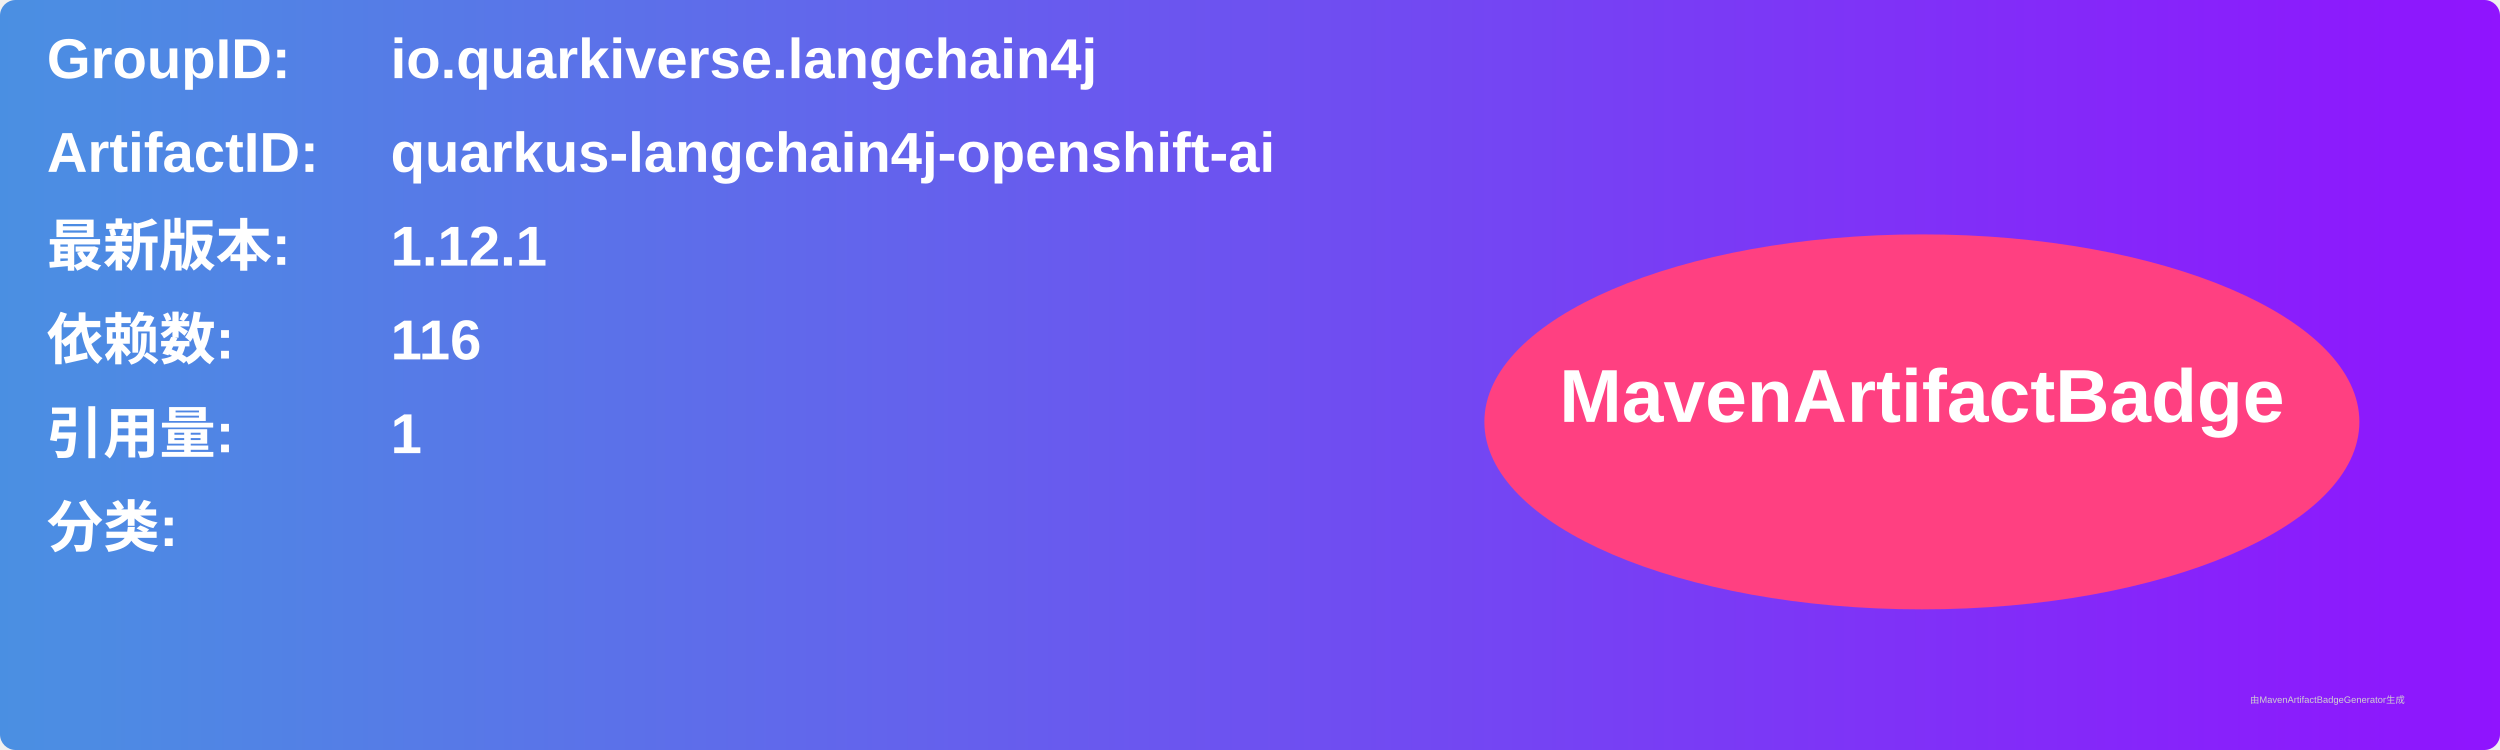
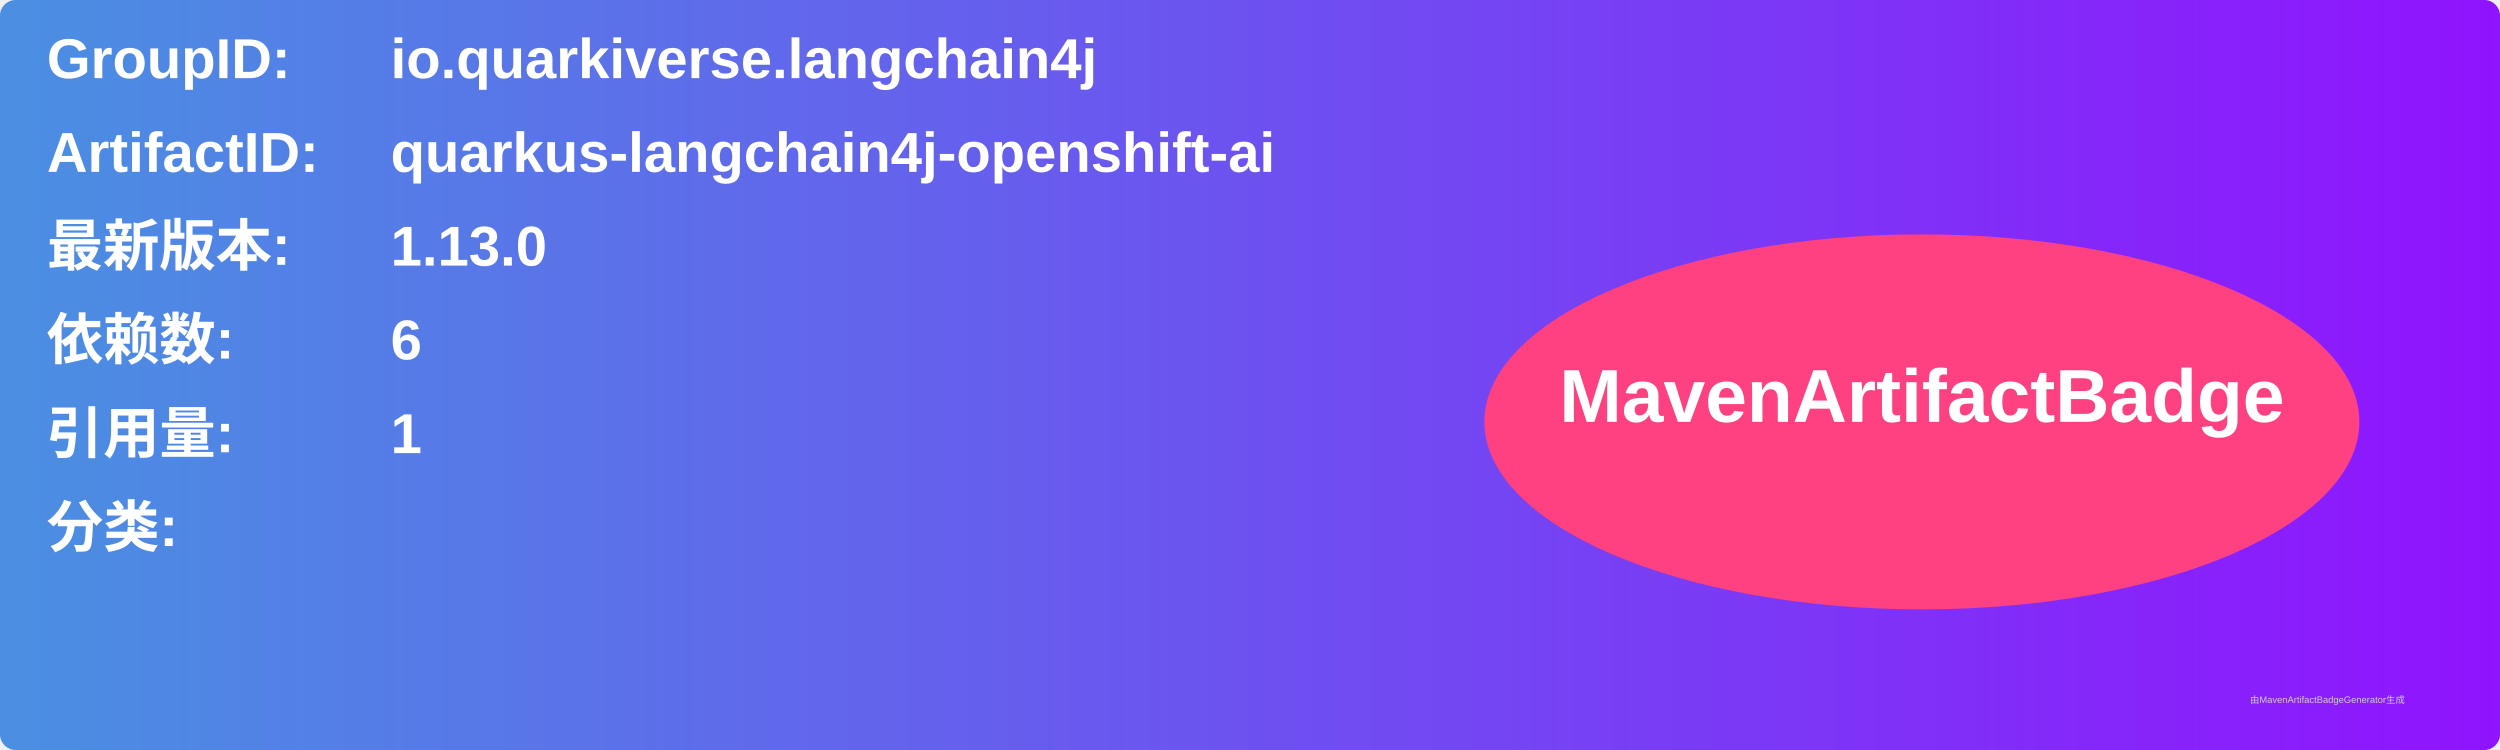
<svg xmlns="http://www.w3.org/2000/svg" width="800" height="240" viewBox="0 0 800 240">
  <linearGradient id="grad" x1="0%" y1="0%" x2="100%" y2="0%">
    <stop offset="0%" stop-color="#4a90e2" />
    <stop offset="100%" stop-color="#9013fe" />
  </linearGradient>
  <rect width="100%" height="100%" rx="5" ry="5" fill="url(#grad)" />
  <g transform="translate(15, 15)">
    <text x="0" y="10" font-family="Arial" font-size="18" fill="white" font-weight="bold" width="260">GroupID:</text>
    <text x="110" y="10" font-family="Arial" font-size="18" fill="white" font-weight="bold" width="460">io.quarkiverse.langchain4j</text>
    <text x="0" y="40" font-family="Arial" font-size="18" fill="white" font-weight="bold" width="260">ArtifactID:</text>
    <text x="110" y="40" font-family="Arial" font-size="18" fill="white" font-weight="bold" width="460">quarkus-langchain4j-openshift-ai</text>
    <text x="0" y="70" font-family="Arial" font-size="18" fill="white" font-weight="bold">最新版本:</text>
    <text x="110" y="70" font-family="Arial" font-size="18" fill="white" font-weight="bold">
-       <tspan font-weight="bold">1.12.1</tspan>
+       <tspan font-weight="bold">1.13.0</tspan>
    </text>
    <text x="0" y="100" font-family="Arial" font-size="18" fill="white" font-weight="bold">依赖数: </text>
    <text x="110" y="100" font-family="Arial" font-size="18" fill="white">
-       <tspan font-weight="bold">116</tspan>
+       <tspan font-weight="bold">6</tspan>
    </text>
    <text x="0" y="130" font-family="Arial" font-size="18" fill="white" font-weight="bold">引用量: </text>
    <text x="110" y="130" font-family="Arial" font-size="18" fill="white">
      <tspan font-weight="bold">1</tspan>
    </text>
    <text x="0" y="160" font-family="Arial" font-size="18" fill="white" font-weight="bold">分类:</text>
    <text x="10" y="190" font-family="Arial" font-size="10" fill="white">
      <tspan font-weight="bold" />
    </text>
    <ellipse cx="600" cy="120" rx="140" ry="60" fill="#ff4081" />
    <text x="600" y="120" text-anchor="middle" font-family="Arial" font-size="24" fill="white" font-weight="bold">MavenArtifactBadge</text>
  </g>
  <text x="720" y="225" font-family="Arial" font-size="3" fill="#d0d0d0">由MavenArtifactBadgeGenerator生成</text>
</svg>
